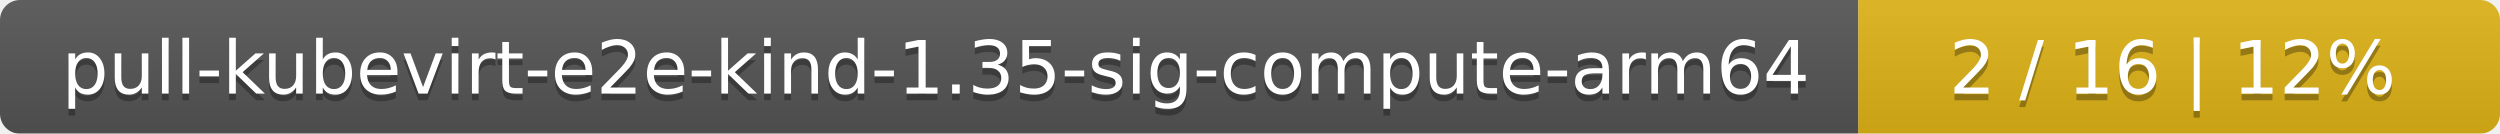
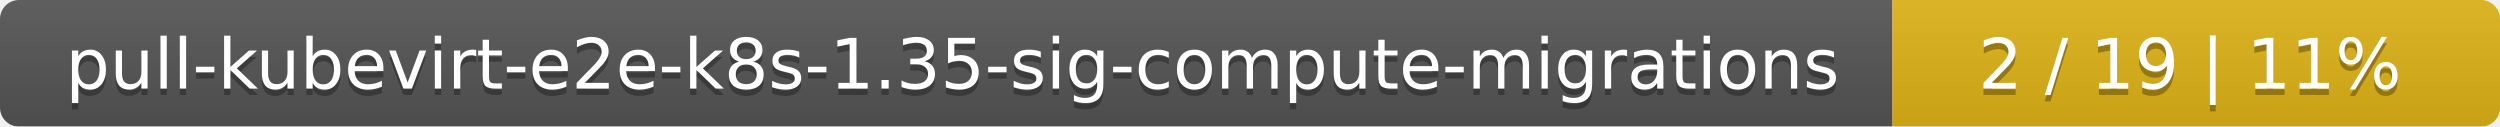
- <svg xmlns="http://www.w3.org/2000/svg" width="374" height="20">
+ <svg xmlns="http://www.w3.org/2000/svg" width="395" height="20">
  <linearGradient id="smooth" x2="0" y2="100%">
    <stop offset="0" stop-color="#bbb" stop-opacity=".1" />
    <stop offset="1" stop-opacity=".1" />
  </linearGradient>
  <mask id="round">
-     <rect width="374" height="20" rx="3" fill="#fff" />
+     <rect width="395" height="20" rx="3" fill="#fff" />
  </mask>
  <g mask="url(#round)">
-     <rect width="278" height="20" fill="#555" />
-     <rect x="278" width="96" height="20" fill="#dfb317" />
-     <rect width="374" height="20" fill="url(#smooth)" />
+     <rect width="299" height="20" fill="#555" />
+     <rect x="299" width="96" height="20" fill="#dfb317" />
+     <rect width="395" height="20" fill="url(#smooth)" />
  </g>
  <g fill="#fff" text-anchor="middle" font-family="DejaVu Sans,Verdana,Geneva,sans-serif" font-size="11">
-     <text x="140" y="15" fill="#010101" fill-opacity=".3">pull-kubevirt-e2e-kind-1.35-sig-compute-arm64</text>
-     <text x="140" y="14">pull-kubevirt-e2e-kind-1.35-sig-compute-arm64</text>
-     <text x="325" y="15" fill="#010101" fill-opacity=".3">2 / 16    |    12%</text>
-     <text x="325" y="14">2 / 16    |    12%</text>
+     <text x="150.5" y="15" fill="#010101" fill-opacity=".3">pull-kubevirt-e2e-k8s-1.35-sig-compute-migrations</text>
+     <text x="150.5" y="14">pull-kubevirt-e2e-k8s-1.35-sig-compute-migrations</text>
+     <text x="346" y="15" fill="#010101" fill-opacity=".3">2 / 19    |    11%</text>
+     <text x="346" y="14">2 / 19    |    11%</text>
  </g>
</svg>
